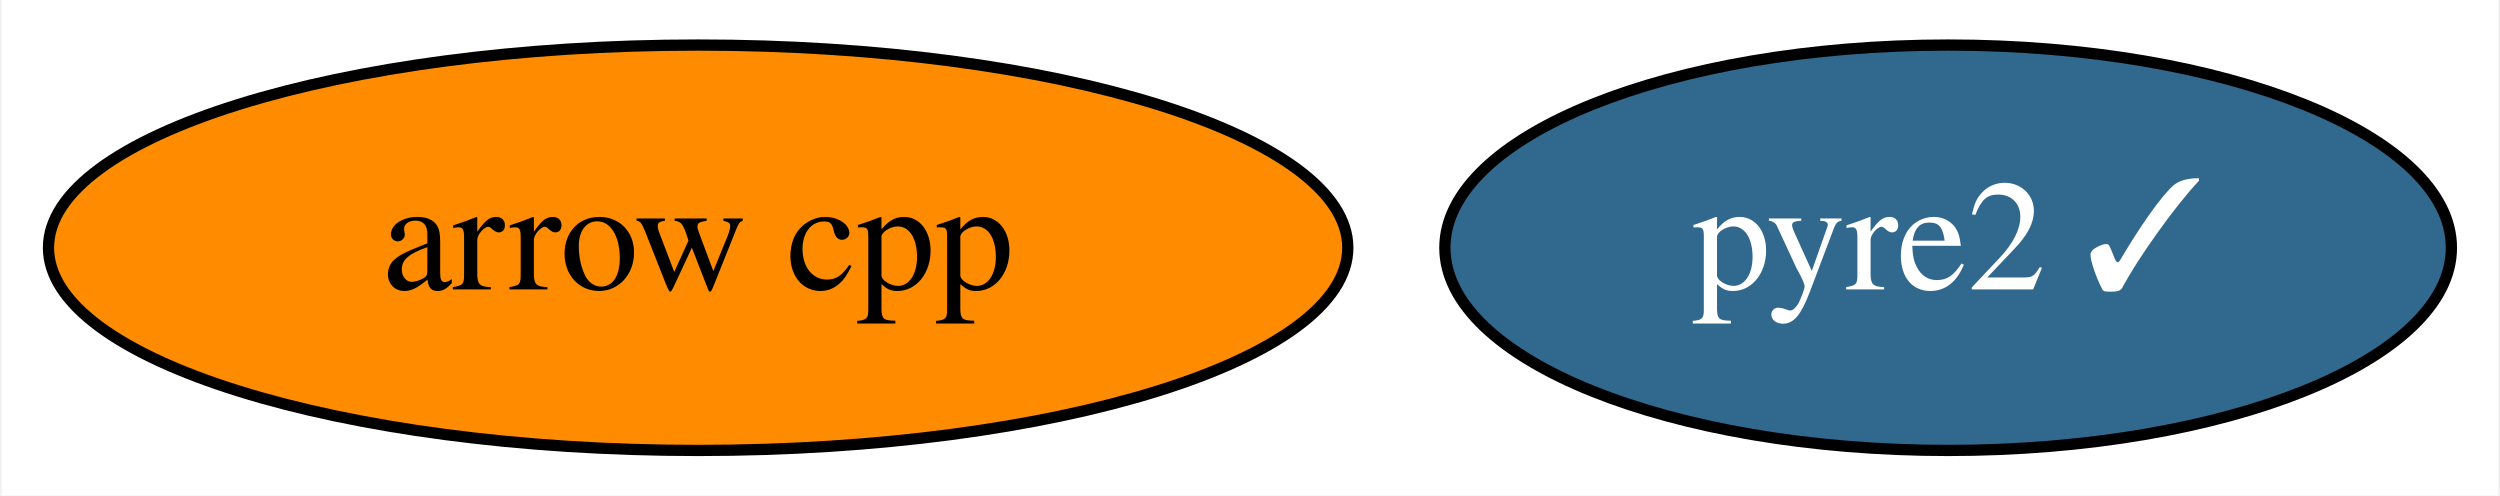
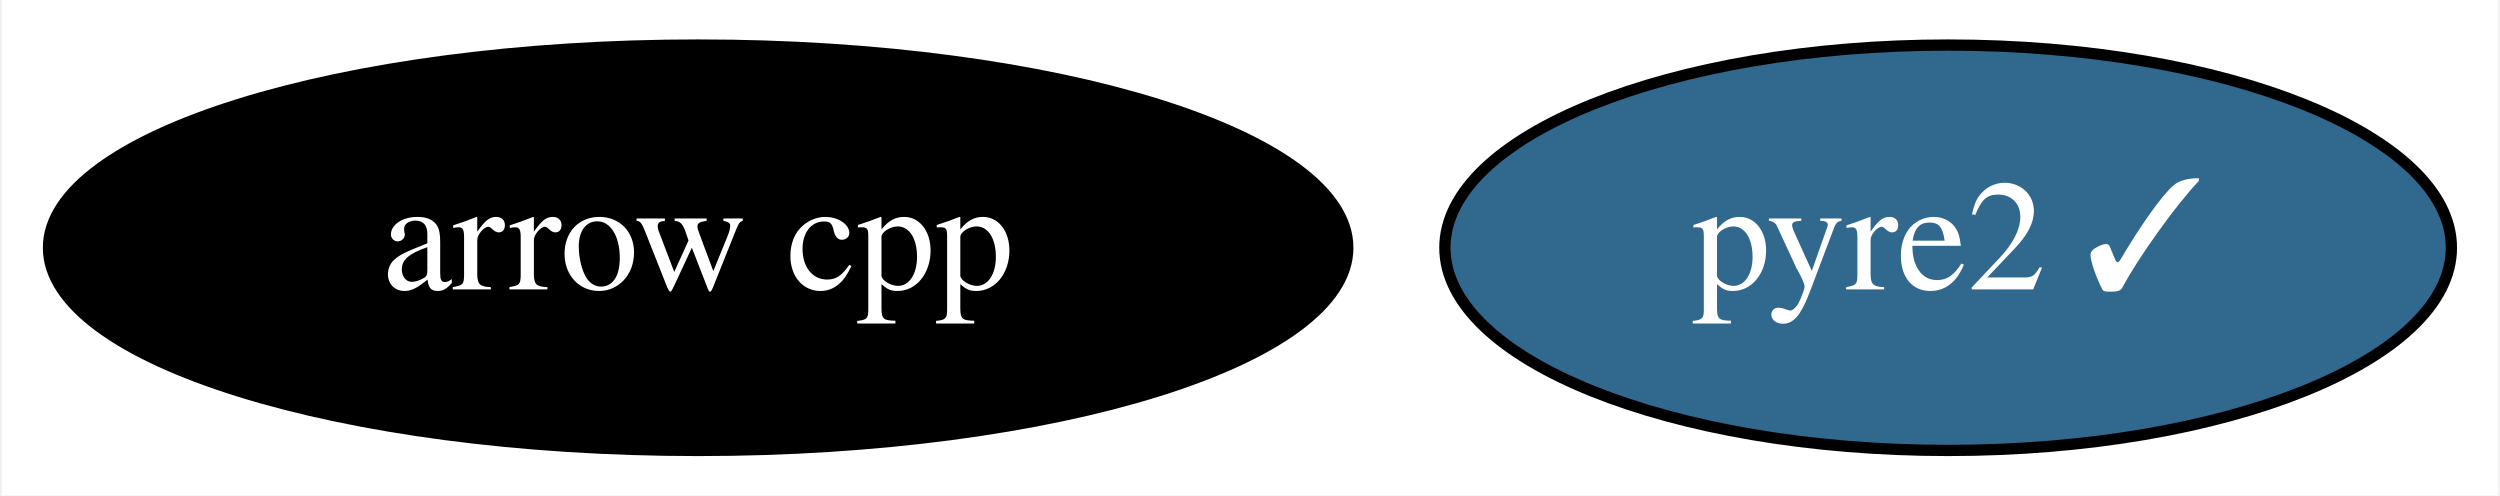
<svg xmlns="http://www.w3.org/2000/svg" xmlns:xlink="http://www.w3.org/1999/xlink" width="222pt" height="44pt" viewBox="0.00 0.00 221.69 44.00">
  <g id="graph0" class="graph" transform="scale(1 1) rotate(0) translate(4 40)">
    <polygon fill="white" stroke="transparent" points="-4,4 -4,-40 217.69,-40 217.69,4 -4,4" />
    <g id="node1" class="node">
      <g id="a_node1">
        <a xlink:href="https://github.com/conda-forge/arrow-cpp-feedstock" xlink:title="arrow cpp">
-           <ellipse fill="#ff8c00" stroke="black" cx="57.84" cy="-18" rx="57.69" ry="18" />
-           <text text-anchor="middle" x="57.84" y="-14.3" font-family="Times,serif" font-size="14.00">arrow cpp</text>
+           <ellipse fill="#000000" stroke="black" cx="57.84" cy="-18" rx="57.69" ry="18" />
+           <text text-anchor="middle" x="57.84" y="-14.3" font-family="Times,serif" font-size="14.00" fill="white">arrow cpp</text>
        </a>
      </g>
    </g>
    <g id="node2" class="node">
      <g id="a_node2">
        <a xlink:href="https://github.com/conda-forge/pyre2-feedstock/pull/23" xlink:title="pyre2 ✓">
          <ellipse fill="#31688e" stroke="black" cx="168.84" cy="-18" rx="44.69" ry="18" />
          <text text-anchor="middle" x="168.84" y="-14.3" font-family="Times,serif" font-size="14.00" fill="white">pyre2 ✓</text>
        </a>
      </g>
    </g>
  </g>
</svg>
